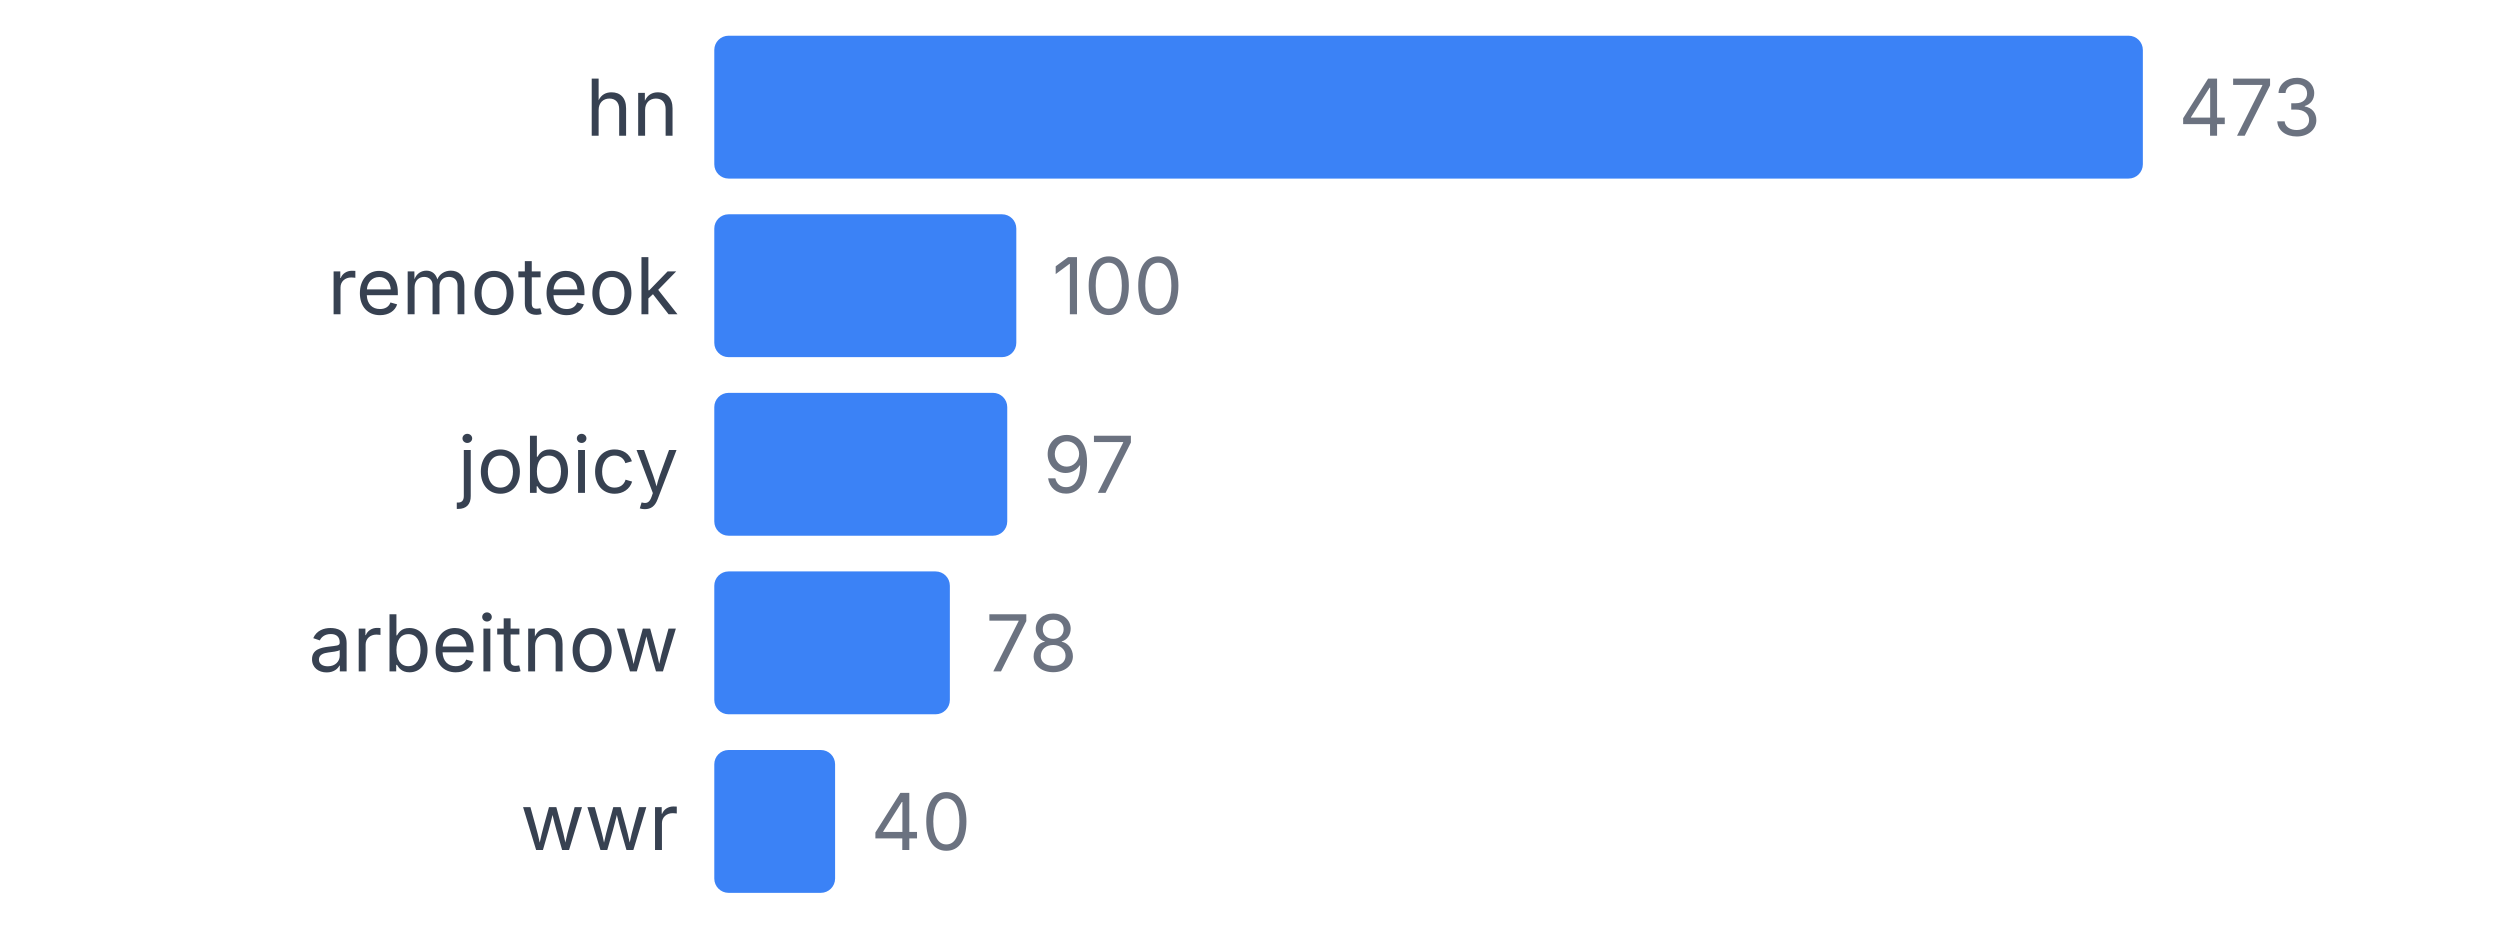
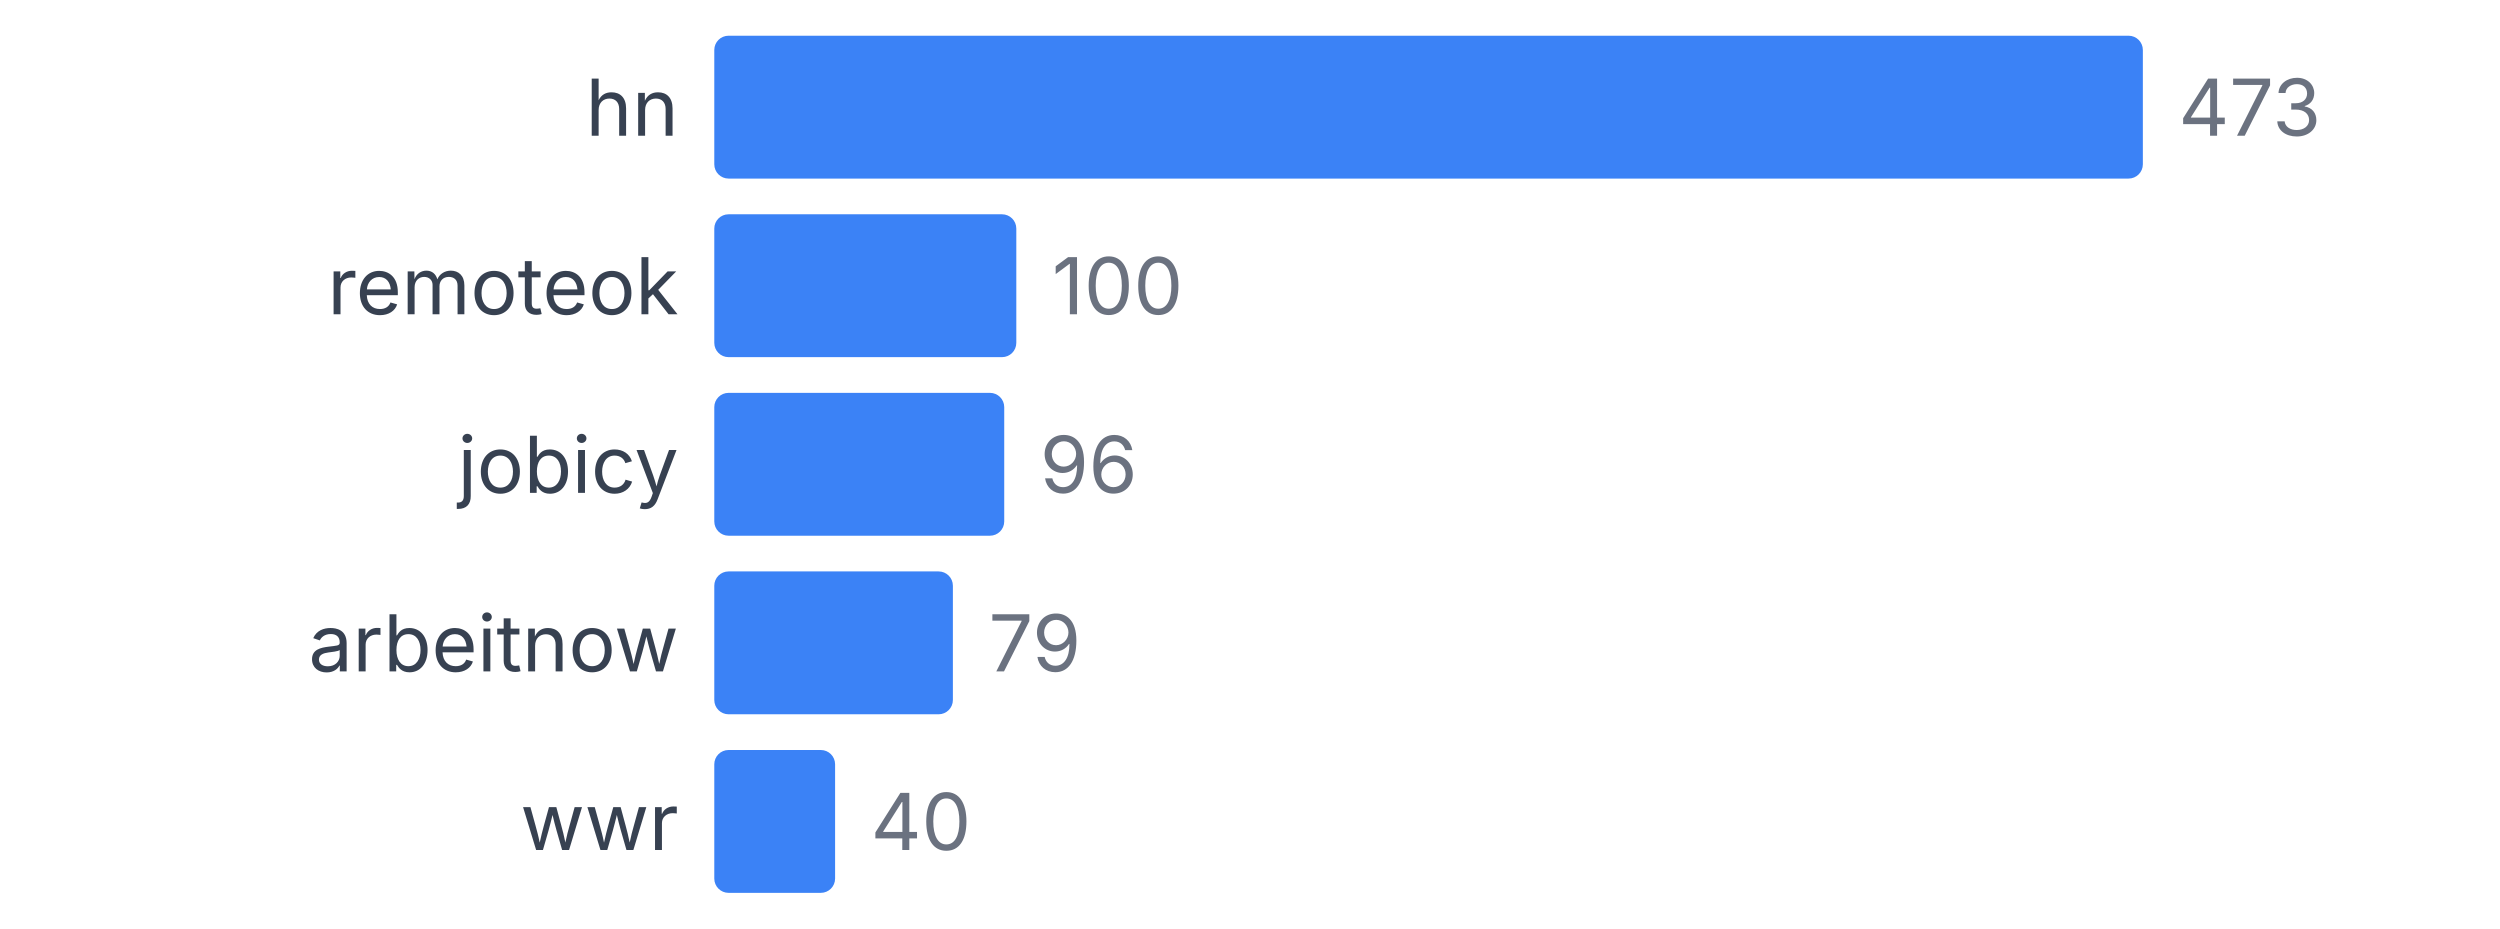
<svg xmlns="http://www.w3.org/2000/svg" width="350" height="130" viewBox="0 0 350 130">
  <style>
    text { font-family: system-ui, -apple-system, sans-serif; }
  </style>
  <text x="95" y="19" text-anchor="end" font-size="11" fill="#374151">hn</text>
  <rect x="100" y="5" width="200" height="20" fill="#3b82f6" rx="2" />
  <text x="305" y="19" font-size="11" fill="#6b7280">473</text>
  <text x="95" y="44" text-anchor="end" font-size="11" fill="#374151">remoteok</text>
  <rect x="100" y="30" width="42.283" height="20" fill="#3b82f6" rx="2" />
  <text x="147.283" y="44" font-size="11" fill="#6b7280">100</text>
  <text x="95" y="69" text-anchor="end" font-size="11" fill="#374151">jobicy</text>
-   <rect x="100" y="55" width="41.015" height="20" fill="#3b82f6" rx="2" />
-   <text x="146.015" y="69" font-size="11" fill="#6b7280">97</text>
+   <rect x="100" y="55" width="40.592" height="20" fill="#3b82f6" rx="2" />
+   <text x="145.592" y="69" font-size="11" fill="#6b7280">96</text>
  <text x="95" y="94" text-anchor="end" font-size="11" fill="#374151">arbeitnow</text>
-   <rect x="100" y="80" width="32.981" height="20" fill="#3b82f6" rx="2" />
-   <text x="137.981" y="94" font-size="11" fill="#6b7280">78</text>
+   <rect x="100" y="80" width="33.404" height="20" fill="#3b82f6" rx="2" />
+   <text x="138.404" y="94" font-size="11" fill="#6b7280">79</text>
  <text x="95" y="119" text-anchor="end" font-size="11" fill="#374151">wwr</text>
  <rect x="100" y="105" width="16.913" height="20" fill="#3b82f6" rx="2" />
  <text x="121.913" y="119" font-size="11" fill="#6b7280">40</text>
</svg>
